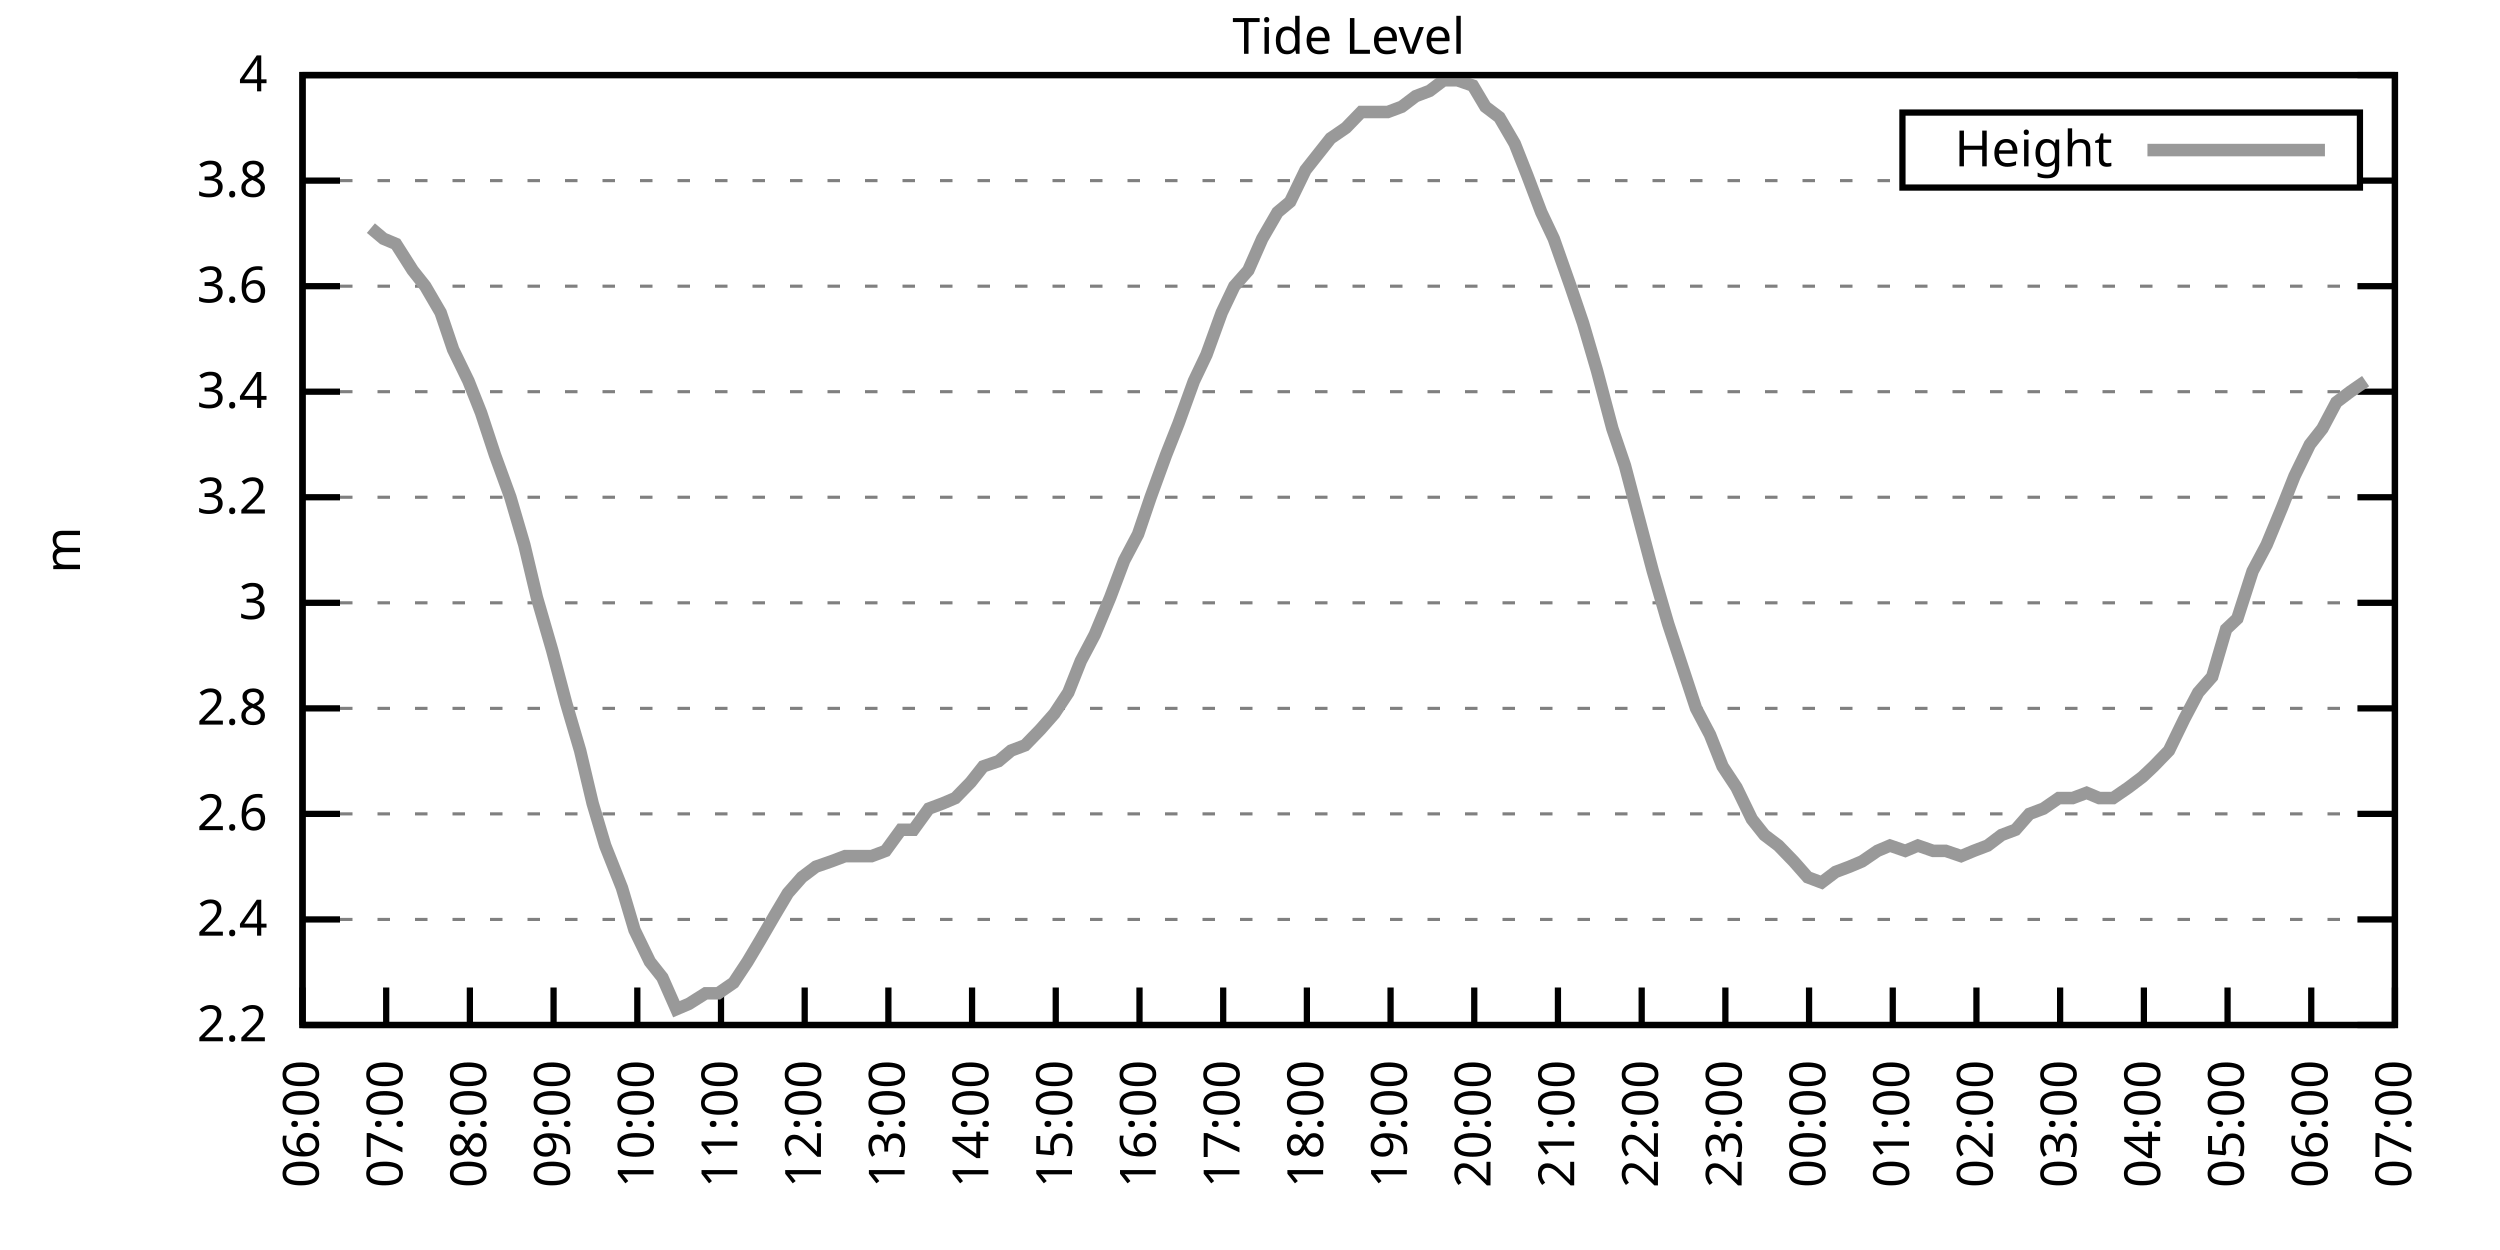
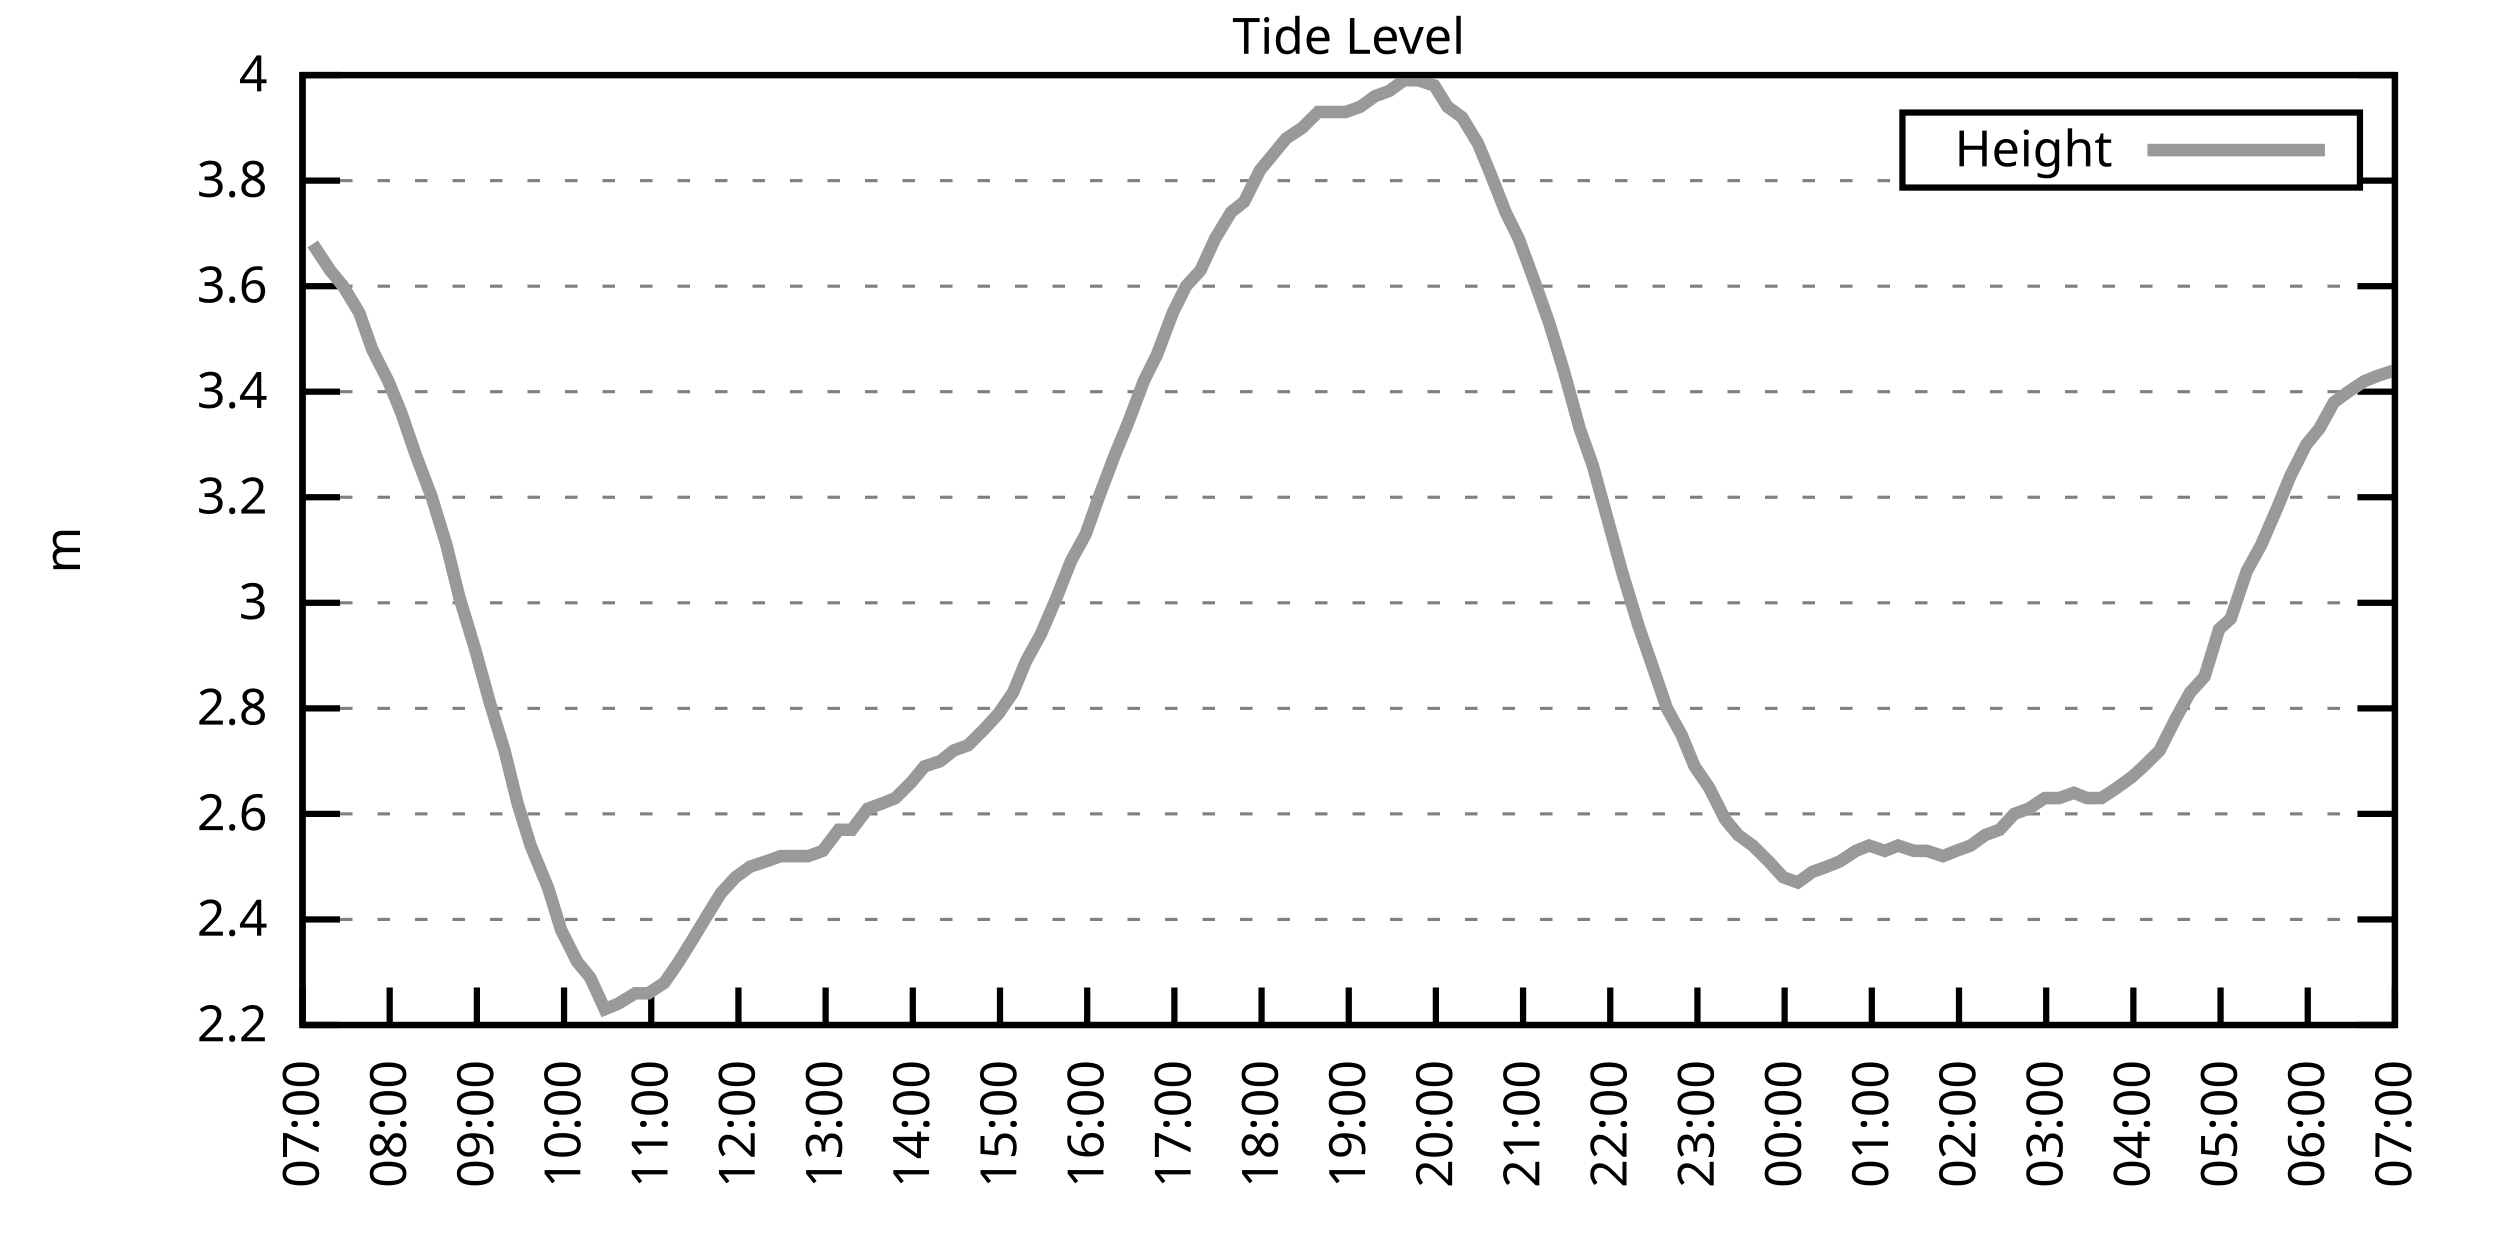
<svg xmlns="http://www.w3.org/2000/svg" xmlns:xlink="http://www.w3.org/1999/xlink" width="400" height="200" viewBox="0 0 400 200">
  <g id="gnuplot_canvas">
    <rect x="0" y="0" width="400" height="200" fill="none" />
    <defs>
      <circle id="gpDot" r="0.5" stroke-width="0.5" stroke="currentColor" />
      <path id="gpPt0" stroke-width="0.333" stroke="currentColor" d="M-1,0 h2 M0,-1 v2" />
      <path id="gpPt1" stroke-width="0.333" stroke="currentColor" d="M-1,-1 L1,1 M1,-1 L-1,1" />
      <path id="gpPt2" stroke-width="0.333" stroke="currentColor" d="M-1,0 L1,0 M0,-1 L0,1 M-1,-1 L1,1 M-1,1 L1,-1" />
      <rect id="gpPt3" stroke-width="0.333" stroke="currentColor" x="-1" y="-1" width="2" height="2" />
      <rect id="gpPt4" stroke-width="0.333" stroke="currentColor" fill="currentColor" x="-1" y="-1" width="2" height="2" />
      <circle id="gpPt5" stroke-width="0.333" stroke="currentColor" cx="0" cy="0" r="1" />
      <use xlink:href="#gpPt5" id="gpPt6" fill="currentColor" stroke="none" />
      <path id="gpPt7" stroke-width="0.333" stroke="currentColor" d="M0,-1.33 L-1.33,0.67 L1.33,0.67 z" />
      <use xlink:href="#gpPt7" id="gpPt8" fill="currentColor" stroke="none" />
      <use xlink:href="#gpPt7" id="gpPt9" stroke="currentColor" transform="rotate(180)" />
      <use xlink:href="#gpPt9" id="gpPt10" fill="currentColor" stroke="none" />
      <use xlink:href="#gpPt3" id="gpPt11" stroke="currentColor" transform="rotate(45)" />
      <use xlink:href="#gpPt11" id="gpPt12" fill="currentColor" stroke="none" />
      <path id="gpPt13" stroke-width="0.333" stroke="currentColor" d="M0,1.330 L1.265,0.411 L0.782,-1.067 L-0.782,-1.076 L-1.265,0.411 z" />
      <use xlink:href="#gpPt13" id="gpPt14" fill="currentColor" stroke="none" />
      <filter id="textbox" filterUnits="objectBoundingBox" x="0" y="0" height="1" width="1">
        <feFlood flood-color="white" flood-opacity="1" result="bgnd" />
        <feComposite in="SourceGraphic" in2="bgnd" operator="atop" />
      </filter>
      <filter id="greybox" filterUnits="objectBoundingBox" x="0" y="0" height="1" width="1">
        <feFlood flood-color="lightgrey" flood-opacity="1" result="grey" />
        <feComposite in="SourceGraphic" in2="grey" operator="atop" />
      </filter>
    </defs>
    <g fill="none" color="white" stroke="currentColor" stroke-width="1.00" stroke-linecap="butt" stroke-linejoin="miter">
</g>
    <g fill="none" color="black" stroke="currentColor" stroke-width="1.00" stroke-linecap="butt" stroke-linejoin="miter">
      <g stroke="none" shape-rendering="crispEdges">
        <polygon fill="rgb(255, 255, 255)" points="48.40,164.00 383.18,164.00 383.18,12.02 48.40,12.02 " />
      </g>
    </g>
    <g fill="none" color="black" stroke="currentColor" stroke-width="1.00" stroke-linecap="butt" stroke-linejoin="miter">
</g>
    <g fill="none" color="black" stroke="black" stroke-width="0.50" stroke-linecap="butt" stroke-linejoin="miter">
</g>
    <g fill="none" color="gray" stroke="currentColor" stroke-width="0.50" stroke-linecap="butt" stroke-linejoin="miter">
      <path stroke="gray" stroke-dasharray="2,4" class="gridline" d="M48.40,164.00 L383.19,164.00  " />
    </g>
    <g fill="none" color="gray" stroke="gray" stroke-width="1.00" stroke-linecap="butt" stroke-linejoin="miter">
</g>
    <g fill="none" color="black" stroke="currentColor" stroke-width="1.00" stroke-linecap="butt" stroke-linejoin="miter">
      <path stroke="black" d="M48.40,164.00 L54.40,164.00 M383.19,164.00 L377.19,164.00  " />
      <g transform="translate(42.80,166.60)" stroke="none" fill="black" font-family="Sans" font-size="8.00" text-anchor="end">
        <text>
          <tspan font-family="Sans"> 2.2</tspan>
        </text>
      </g>
    </g>
    <g fill="none" color="black" stroke="currentColor" stroke-width="1.00" stroke-linecap="butt" stroke-linejoin="miter">
</g>
    <g fill="none" color="black" stroke="black" stroke-width="0.50" stroke-linecap="butt" stroke-linejoin="miter">
</g>
    <g fill="none" color="gray" stroke="currentColor" stroke-width="0.50" stroke-linecap="butt" stroke-linejoin="miter">
      <path stroke="gray" stroke-dasharray="2,4" class="gridline" d="M48.40,147.11 L383.19,147.11  " />
    </g>
    <g fill="none" color="gray" stroke="gray" stroke-width="1.00" stroke-linecap="butt" stroke-linejoin="miter">
</g>
    <g fill="none" color="black" stroke="currentColor" stroke-width="1.00" stroke-linecap="butt" stroke-linejoin="miter">
      <path stroke="black" d="M48.40,147.11 L54.40,147.11 M383.19,147.11 L377.19,147.11  " />
      <g transform="translate(42.80,149.71)" stroke="none" fill="black" font-family="Sans" font-size="8.00" text-anchor="end">
        <text>
          <tspan font-family="Sans"> 2.4</tspan>
        </text>
      </g>
    </g>
    <g fill="none" color="black" stroke="currentColor" stroke-width="1.00" stroke-linecap="butt" stroke-linejoin="miter">
</g>
    <g fill="none" color="black" stroke="black" stroke-width="0.50" stroke-linecap="butt" stroke-linejoin="miter">
</g>
    <g fill="none" color="gray" stroke="currentColor" stroke-width="0.50" stroke-linecap="butt" stroke-linejoin="miter">
      <path stroke="gray" stroke-dasharray="2,4" class="gridline" d="M48.40,130.22 L383.19,130.22  " />
    </g>
    <g fill="none" color="gray" stroke="gray" stroke-width="1.00" stroke-linecap="butt" stroke-linejoin="miter">
</g>
    <g fill="none" color="black" stroke="currentColor" stroke-width="1.00" stroke-linecap="butt" stroke-linejoin="miter">
      <path stroke="black" d="M48.40,130.22 L54.40,130.22 M383.19,130.22 L377.19,130.22  " />
      <g transform="translate(42.80,132.82)" stroke="none" fill="black" font-family="Sans" font-size="8.00" text-anchor="end">
        <text>
          <tspan font-family="Sans"> 2.6</tspan>
        </text>
      </g>
    </g>
    <g fill="none" color="black" stroke="currentColor" stroke-width="1.00" stroke-linecap="butt" stroke-linejoin="miter">
</g>
    <g fill="none" color="black" stroke="black" stroke-width="0.50" stroke-linecap="butt" stroke-linejoin="miter">
</g>
    <g fill="none" color="gray" stroke="currentColor" stroke-width="0.50" stroke-linecap="butt" stroke-linejoin="miter">
      <path stroke="gray" stroke-dasharray="2,4" class="gridline" d="M48.40,113.34 L383.19,113.34  " />
    </g>
    <g fill="none" color="gray" stroke="gray" stroke-width="1.00" stroke-linecap="butt" stroke-linejoin="miter">
</g>
    <g fill="none" color="black" stroke="currentColor" stroke-width="1.00" stroke-linecap="butt" stroke-linejoin="miter">
      <path stroke="black" d="M48.40,113.34 L54.40,113.34 M383.19,113.34 L377.19,113.34  " />
      <g transform="translate(42.80,115.94)" stroke="none" fill="black" font-family="Sans" font-size="8.00" text-anchor="end">
        <text>
          <tspan font-family="Sans"> 2.8</tspan>
        </text>
      </g>
    </g>
    <g fill="none" color="black" stroke="currentColor" stroke-width="1.00" stroke-linecap="butt" stroke-linejoin="miter">
</g>
    <g fill="none" color="black" stroke="black" stroke-width="0.50" stroke-linecap="butt" stroke-linejoin="miter">
</g>
    <g fill="none" color="gray" stroke="currentColor" stroke-width="0.50" stroke-linecap="butt" stroke-linejoin="miter">
      <path stroke="gray" stroke-dasharray="2,4" class="gridline" d="M48.40,96.45 L383.19,96.45  " />
    </g>
    <g fill="none" color="gray" stroke="gray" stroke-width="1.00" stroke-linecap="butt" stroke-linejoin="miter">
</g>
    <g fill="none" color="black" stroke="currentColor" stroke-width="1.00" stroke-linecap="butt" stroke-linejoin="miter">
      <path stroke="black" d="M48.40,96.45 L54.40,96.45 M383.19,96.45 L377.19,96.45  " />
      <g transform="translate(42.80,99.05)" stroke="none" fill="black" font-family="Sans" font-size="8.00" text-anchor="end">
        <text>
          <tspan font-family="Sans"> 3</tspan>
        </text>
      </g>
    </g>
    <g fill="none" color="black" stroke="currentColor" stroke-width="1.00" stroke-linecap="butt" stroke-linejoin="miter">
</g>
    <g fill="none" color="black" stroke="black" stroke-width="0.50" stroke-linecap="butt" stroke-linejoin="miter">
</g>
    <g fill="none" color="gray" stroke="currentColor" stroke-width="0.50" stroke-linecap="butt" stroke-linejoin="miter">
      <path stroke="gray" stroke-dasharray="2,4" class="gridline" d="M48.40,79.56 L383.19,79.56  " />
    </g>
    <g fill="none" color="gray" stroke="gray" stroke-width="1.00" stroke-linecap="butt" stroke-linejoin="miter">
</g>
    <g fill="none" color="black" stroke="currentColor" stroke-width="1.00" stroke-linecap="butt" stroke-linejoin="miter">
      <path stroke="black" d="M48.40,79.56 L54.40,79.56 M383.19,79.56 L377.19,79.56  " />
      <g transform="translate(42.80,82.16)" stroke="none" fill="black" font-family="Sans" font-size="8.00" text-anchor="end">
        <text>
          <tspan font-family="Sans"> 3.2</tspan>
        </text>
      </g>
    </g>
    <g fill="none" color="black" stroke="currentColor" stroke-width="1.00" stroke-linecap="butt" stroke-linejoin="miter">
</g>
    <g fill="none" color="black" stroke="black" stroke-width="0.50" stroke-linecap="butt" stroke-linejoin="miter">
</g>
    <g fill="none" color="gray" stroke="currentColor" stroke-width="0.50" stroke-linecap="butt" stroke-linejoin="miter">
      <path stroke="gray" stroke-dasharray="2,4" class="gridline" d="M48.40,62.67 L383.19,62.67  " />
    </g>
    <g fill="none" color="gray" stroke="gray" stroke-width="1.00" stroke-linecap="butt" stroke-linejoin="miter">
</g>
    <g fill="none" color="black" stroke="currentColor" stroke-width="1.00" stroke-linecap="butt" stroke-linejoin="miter">
      <path stroke="black" d="M48.40,62.67 L54.40,62.67 M383.19,62.67 L377.19,62.67  " />
      <g transform="translate(42.80,65.27)" stroke="none" fill="black" font-family="Sans" font-size="8.00" text-anchor="end">
        <text>
          <tspan font-family="Sans"> 3.4</tspan>
        </text>
      </g>
    </g>
    <g fill="none" color="black" stroke="currentColor" stroke-width="1.00" stroke-linecap="butt" stroke-linejoin="miter">
</g>
    <g fill="none" color="black" stroke="black" stroke-width="0.50" stroke-linecap="butt" stroke-linejoin="miter">
</g>
    <g fill="none" color="gray" stroke="currentColor" stroke-width="0.50" stroke-linecap="butt" stroke-linejoin="miter">
      <path stroke="gray" stroke-dasharray="2,4" class="gridline" d="M48.40,45.79 L383.19,45.79  " />
    </g>
    <g fill="none" color="gray" stroke="gray" stroke-width="1.00" stroke-linecap="butt" stroke-linejoin="miter">
</g>
    <g fill="none" color="black" stroke="currentColor" stroke-width="1.00" stroke-linecap="butt" stroke-linejoin="miter">
      <path stroke="black" d="M48.40,45.79 L54.40,45.79 M383.19,45.79 L377.19,45.79  " />
      <g transform="translate(42.80,48.39)" stroke="none" fill="black" font-family="Sans" font-size="8.00" text-anchor="end">
        <text>
          <tspan font-family="Sans"> 3.6</tspan>
        </text>
      </g>
    </g>
    <g fill="none" color="black" stroke="currentColor" stroke-width="1.00" stroke-linecap="butt" stroke-linejoin="miter">
</g>
    <g fill="none" color="black" stroke="black" stroke-width="0.50" stroke-linecap="butt" stroke-linejoin="miter">
</g>
    <g fill="none" color="gray" stroke="currentColor" stroke-width="0.50" stroke-linecap="butt" stroke-linejoin="miter">
      <path stroke="gray" stroke-dasharray="2,4" class="gridline" d="M48.40,28.90 L304.39,28.90 M377.59,28.90 L383.19,28.90  " />
    </g>
    <g fill="none" color="gray" stroke="gray" stroke-width="1.00" stroke-linecap="butt" stroke-linejoin="miter">
</g>
    <g fill="none" color="black" stroke="currentColor" stroke-width="1.00" stroke-linecap="butt" stroke-linejoin="miter">
      <path stroke="black" d="M48.40,28.90 L54.40,28.90 M383.19,28.90 L377.19,28.90  " />
      <g transform="translate(42.80,31.50)" stroke="none" fill="black" font-family="Sans" font-size="8.00" text-anchor="end">
        <text>
          <tspan font-family="Sans"> 3.8</tspan>
        </text>
      </g>
    </g>
    <g fill="none" color="black" stroke="currentColor" stroke-width="1.00" stroke-linecap="butt" stroke-linejoin="miter">
</g>
    <g fill="none" color="black" stroke="black" stroke-width="0.50" stroke-linecap="butt" stroke-linejoin="miter">
</g>
    <g fill="none" color="gray" stroke="currentColor" stroke-width="0.50" stroke-linecap="butt" stroke-linejoin="miter">
      <path stroke="gray" stroke-dasharray="2,4" class="gridline" d="M48.40,12.01 L383.19,12.01  " />
    </g>
    <g fill="none" color="gray" stroke="gray" stroke-width="1.00" stroke-linecap="butt" stroke-linejoin="miter">
</g>
    <g fill="none" color="black" stroke="currentColor" stroke-width="1.00" stroke-linecap="butt" stroke-linejoin="miter">
      <path stroke="black" d="M48.40,12.01 L54.40,12.01 M383.19,12.01 L377.19,12.01  " />
      <g transform="translate(42.80,14.61)" stroke="none" fill="black" font-family="Sans" font-size="8.00" text-anchor="end">
        <text>
          <tspan font-family="Sans"> 4</tspan>
        </text>
      </g>
    </g>
    <g fill="none" color="black" stroke="currentColor" stroke-width="1.00" stroke-linecap="butt" stroke-linejoin="miter">
      <path stroke="black" d="M48.40,164.00 L48.40,158.00  " />
      <g transform="translate(51.00,169.60) rotate(270.00)" stroke="none" fill="black" font-family="Sans" font-size="8.00" text-anchor="end">
        <text>
-           <tspan font-family="Sans">06:00</tspan>
-         </text>
-       </g>
-     </g>
-     <g fill="none" color="black" stroke="currentColor" stroke-width="1.00" stroke-linecap="butt" stroke-linejoin="miter">
-       <path stroke="black" d="M61.79,164.00 L61.79,158.00  " />
-       <g transform="translate(64.39,169.60) rotate(270.00)" stroke="none" fill="black" font-family="Sans" font-size="8.00" text-anchor="end">
-         <text>
          <tspan font-family="Sans">07:00</tspan>
        </text>
      </g>
    </g>
    <g fill="none" color="black" stroke="currentColor" stroke-width="1.00" stroke-linecap="butt" stroke-linejoin="miter">
-       <path stroke="black" d="M75.18,164.00 L75.18,158.00  " />
-       <g transform="translate(77.78,169.60) rotate(270.00)" stroke="none" fill="black" font-family="Sans" font-size="8.00" text-anchor="end">
+       <path stroke="black" d="M62.35,164.00 L62.35,158.00  " />
+       <g transform="translate(64.95,169.60) rotate(270.00)" stroke="none" fill="black" font-family="Sans" font-size="8.00" text-anchor="end">
        <text>
          <tspan font-family="Sans">08:00</tspan>
        </text>
      </g>
    </g>
    <g fill="none" color="black" stroke="currentColor" stroke-width="1.00" stroke-linecap="butt" stroke-linejoin="miter">
-       <path stroke="black" d="M88.57,164.00 L88.57,158.00  " />
-       <g transform="translate(91.17,169.60) rotate(270.00)" stroke="none" fill="black" font-family="Sans" font-size="8.00" text-anchor="end">
+       <path stroke="black" d="M76.30,164.00 L76.30,158.00  " />
+       <g transform="translate(78.90,169.60) rotate(270.00)" stroke="none" fill="black" font-family="Sans" font-size="8.00" text-anchor="end">
        <text>
          <tspan font-family="Sans">09:00</tspan>
        </text>
      </g>
    </g>
    <g fill="none" color="black" stroke="currentColor" stroke-width="1.00" stroke-linecap="butt" stroke-linejoin="miter">
-       <path stroke="black" d="M101.97,164.00 L101.97,158.00  " />
-       <g transform="translate(104.57,169.60) rotate(270.00)" stroke="none" fill="black" font-family="Sans" font-size="8.00" text-anchor="end">
+       <path stroke="black" d="M90.25,164.00 L90.25,158.00  " />
+       <g transform="translate(92.85,169.60) rotate(270.00)" stroke="none" fill="black" font-family="Sans" font-size="8.00" text-anchor="end">
        <text>
          <tspan font-family="Sans">10:00</tspan>
        </text>
      </g>
    </g>
    <g fill="none" color="black" stroke="currentColor" stroke-width="1.00" stroke-linecap="butt" stroke-linejoin="miter">
-       <path stroke="black" d="M115.36,164.00 L115.36,158.00  " />
-       <g transform="translate(117.96,169.60) rotate(270.00)" stroke="none" fill="black" font-family="Sans" font-size="8.00" text-anchor="end">
+       <path stroke="black" d="M104.20,164.00 L104.20,158.00  " />
+       <g transform="translate(106.80,169.60) rotate(270.00)" stroke="none" fill="black" font-family="Sans" font-size="8.00" text-anchor="end">
        <text>
          <tspan font-family="Sans">11:00</tspan>
        </text>
      </g>
    </g>
    <g fill="none" color="black" stroke="currentColor" stroke-width="1.00" stroke-linecap="butt" stroke-linejoin="miter">
-       <path stroke="black" d="M128.75,164.00 L128.75,158.00  " />
-       <g transform="translate(131.35,169.60) rotate(270.00)" stroke="none" fill="black" font-family="Sans" font-size="8.00" text-anchor="end">
+       <path stroke="black" d="M118.15,164.00 L118.15,158.00  " />
+       <g transform="translate(120.75,169.60) rotate(270.00)" stroke="none" fill="black" font-family="Sans" font-size="8.00" text-anchor="end">
        <text>
          <tspan font-family="Sans">12:00</tspan>
        </text>
      </g>
    </g>
    <g fill="none" color="black" stroke="currentColor" stroke-width="1.00" stroke-linecap="butt" stroke-linejoin="miter">
-       <path stroke="black" d="M142.14,164.00 L142.14,158.00  " />
-       <g transform="translate(144.74,169.60) rotate(270.00)" stroke="none" fill="black" font-family="Sans" font-size="8.00" text-anchor="end">
+       <path stroke="black" d="M132.10,164.00 L132.10,158.00  " />
+       <g transform="translate(134.70,169.60) rotate(270.00)" stroke="none" fill="black" font-family="Sans" font-size="8.00" text-anchor="end">
        <text>
          <tspan font-family="Sans">13:00</tspan>
        </text>
      </g>
    </g>
    <g fill="none" color="black" stroke="currentColor" stroke-width="1.00" stroke-linecap="butt" stroke-linejoin="miter">
-       <path stroke="black" d="M155.53,164.00 L155.53,158.00  " />
-       <g transform="translate(158.13,169.60) rotate(270.00)" stroke="none" fill="black" font-family="Sans" font-size="8.00" text-anchor="end">
+       <path stroke="black" d="M146.05,164.00 L146.05,158.00  " />
+       <g transform="translate(148.65,169.60) rotate(270.00)" stroke="none" fill="black" font-family="Sans" font-size="8.00" text-anchor="end">
        <text>
          <tspan font-family="Sans">14:00</tspan>
        </text>
      </g>
    </g>
    <g fill="none" color="black" stroke="currentColor" stroke-width="1.00" stroke-linecap="butt" stroke-linejoin="miter">
-       <path stroke="black" d="M168.92,164.00 L168.92,158.00  " />
-       <g transform="translate(171.52,169.60) rotate(270.00)" stroke="none" fill="black" font-family="Sans" font-size="8.00" text-anchor="end">
+       <path stroke="black" d="M160.00,164.00 L160.00,158.00  " />
+       <g transform="translate(162.60,169.60) rotate(270.00)" stroke="none" fill="black" font-family="Sans" font-size="8.00" text-anchor="end">
        <text>
          <tspan font-family="Sans">15:00</tspan>
        </text>
      </g>
    </g>
    <g fill="none" color="black" stroke="currentColor" stroke-width="1.00" stroke-linecap="butt" stroke-linejoin="miter">
-       <path stroke="black" d="M182.32,164.00 L182.32,158.00  " />
-       <g transform="translate(184.92,169.60) rotate(270.00)" stroke="none" fill="black" font-family="Sans" font-size="8.00" text-anchor="end">
+       <path stroke="black" d="M173.95,164.00 L173.95,158.00  " />
+       <g transform="translate(176.55,169.60) rotate(270.00)" stroke="none" fill="black" font-family="Sans" font-size="8.00" text-anchor="end">
        <text>
          <tspan font-family="Sans">16:00</tspan>
        </text>
      </g>
    </g>
    <g fill="none" color="black" stroke="currentColor" stroke-width="1.00" stroke-linecap="butt" stroke-linejoin="miter">
-       <path stroke="black" d="M195.71,164.00 L195.71,158.00  " />
-       <g transform="translate(198.31,169.60) rotate(270.00)" stroke="none" fill="black" font-family="Sans" font-size="8.00" text-anchor="end">
+       <path stroke="black" d="M187.90,164.00 L187.90,158.00  " />
+       <g transform="translate(190.50,169.60) rotate(270.00)" stroke="none" fill="black" font-family="Sans" font-size="8.00" text-anchor="end">
        <text>
          <tspan font-family="Sans">17:00</tspan>
        </text>
      </g>
    </g>
    <g fill="none" color="black" stroke="currentColor" stroke-width="1.00" stroke-linecap="butt" stroke-linejoin="miter">
-       <path stroke="black" d="M209.10,164.00 L209.10,158.00  " />
-       <g transform="translate(211.70,169.60) rotate(270.00)" stroke="none" fill="black" font-family="Sans" font-size="8.00" text-anchor="end">
+       <path stroke="black" d="M201.85,164.00 L201.85,158.00  " />
+       <g transform="translate(204.45,169.60) rotate(270.00)" stroke="none" fill="black" font-family="Sans" font-size="8.00" text-anchor="end">
        <text>
          <tspan font-family="Sans">18:00</tspan>
        </text>
      </g>
    </g>
    <g fill="none" color="black" stroke="currentColor" stroke-width="1.00" stroke-linecap="butt" stroke-linejoin="miter">
-       <path stroke="black" d="M222.49,164.00 L222.49,158.00  " />
-       <g transform="translate(225.09,169.60) rotate(270.00)" stroke="none" fill="black" font-family="Sans" font-size="8.00" text-anchor="end">
+       <path stroke="black" d="M215.80,164.00 L215.80,158.00  " />
+       <g transform="translate(218.40,169.60) rotate(270.00)" stroke="none" fill="black" font-family="Sans" font-size="8.00" text-anchor="end">
        <text>
          <tspan font-family="Sans">19:00</tspan>
        </text>
      </g>
    </g>
    <g fill="none" color="black" stroke="currentColor" stroke-width="1.00" stroke-linecap="butt" stroke-linejoin="miter">
-       <path stroke="black" d="M235.88,164.00 L235.88,158.00  " />
-       <g transform="translate(238.48,169.60) rotate(270.00)" stroke="none" fill="black" font-family="Sans" font-size="8.00" text-anchor="end">
+       <path stroke="black" d="M229.74,164.00 L229.74,158.00  " />
+       <g transform="translate(232.34,169.60) rotate(270.00)" stroke="none" fill="black" font-family="Sans" font-size="8.00" text-anchor="end">
        <text>
          <tspan font-family="Sans">20:00</tspan>
        </text>
      </g>
    </g>
    <g fill="none" color="black" stroke="currentColor" stroke-width="1.00" stroke-linecap="butt" stroke-linejoin="miter">
-       <path stroke="black" d="M249.27,164.00 L249.27,158.00  " />
-       <g transform="translate(251.87,169.60) rotate(270.00)" stroke="none" fill="black" font-family="Sans" font-size="8.00" text-anchor="end">
+       <path stroke="black" d="M243.69,164.00 L243.69,158.00  " />
+       <g transform="translate(246.29,169.60) rotate(270.00)" stroke="none" fill="black" font-family="Sans" font-size="8.00" text-anchor="end">
        <text>
          <tspan font-family="Sans">21:00</tspan>
        </text>
      </g>
    </g>
    <g fill="none" color="black" stroke="currentColor" stroke-width="1.00" stroke-linecap="butt" stroke-linejoin="miter">
-       <path stroke="black" d="M262.67,164.00 L262.67,158.00  " />
-       <g transform="translate(265.27,169.60) rotate(270.00)" stroke="none" fill="black" font-family="Sans" font-size="8.00" text-anchor="end">
+       <path stroke="black" d="M257.64,164.00 L257.64,158.00  " />
+       <g transform="translate(260.24,169.60) rotate(270.00)" stroke="none" fill="black" font-family="Sans" font-size="8.00" text-anchor="end">
        <text>
          <tspan font-family="Sans">22:00</tspan>
        </text>
      </g>
    </g>
    <g fill="none" color="black" stroke="currentColor" stroke-width="1.00" stroke-linecap="butt" stroke-linejoin="miter">
-       <path stroke="black" d="M276.06,164.00 L276.06,158.00  " />
-       <g transform="translate(278.66,169.60) rotate(270.00)" stroke="none" fill="black" font-family="Sans" font-size="8.00" text-anchor="end">
+       <path stroke="black" d="M271.59,164.00 L271.59,158.00  " />
+       <g transform="translate(274.19,169.60) rotate(270.00)" stroke="none" fill="black" font-family="Sans" font-size="8.00" text-anchor="end">
        <text>
          <tspan font-family="Sans">23:00</tspan>
        </text>
      </g>
    </g>
    <g fill="none" color="black" stroke="currentColor" stroke-width="1.00" stroke-linecap="butt" stroke-linejoin="miter">
-       <path stroke="black" d="M289.45,164.00 L289.45,158.00  " />
-       <g transform="translate(292.05,169.60) rotate(270.00)" stroke="none" fill="black" font-family="Sans" font-size="8.00" text-anchor="end">
+       <path stroke="black" d="M285.54,164.00 L285.54,158.00  " />
+       <g transform="translate(288.14,169.60) rotate(270.00)" stroke="none" fill="black" font-family="Sans" font-size="8.00" text-anchor="end">
        <text>
          <tspan font-family="Sans">00:00</tspan>
        </text>
      </g>
    </g>
    <g fill="none" color="black" stroke="currentColor" stroke-width="1.00" stroke-linecap="butt" stroke-linejoin="miter">
-       <path stroke="black" d="M302.84,164.00 L302.84,158.00  " />
-       <g transform="translate(305.44,169.60) rotate(270.00)" stroke="none" fill="black" font-family="Sans" font-size="8.00" text-anchor="end">
+       <path stroke="black" d="M299.49,164.00 L299.49,158.00  " />
+       <g transform="translate(302.09,169.60) rotate(270.00)" stroke="none" fill="black" font-family="Sans" font-size="8.00" text-anchor="end">
        <text>
          <tspan font-family="Sans">01:00</tspan>
        </text>
      </g>
    </g>
    <g fill="none" color="black" stroke="currentColor" stroke-width="1.00" stroke-linecap="butt" stroke-linejoin="miter">
-       <path stroke="black" d="M316.23,164.00 L316.23,158.00  " />
-       <g transform="translate(318.83,169.60) rotate(270.00)" stroke="none" fill="black" font-family="Sans" font-size="8.00" text-anchor="end">
+       <path stroke="black" d="M313.44,164.00 L313.44,158.00  " />
+       <g transform="translate(316.04,169.60) rotate(270.00)" stroke="none" fill="black" font-family="Sans" font-size="8.00" text-anchor="end">
        <text>
          <tspan font-family="Sans">02:00</tspan>
        </text>
      </g>
    </g>
    <g fill="none" color="black" stroke="currentColor" stroke-width="1.00" stroke-linecap="butt" stroke-linejoin="miter">
-       <path stroke="black" d="M329.62,164.00 L329.62,158.00  " />
-       <g transform="translate(332.22,169.60) rotate(270.00)" stroke="none" fill="black" font-family="Sans" font-size="8.00" text-anchor="end">
+       <path stroke="black" d="M327.39,164.00 L327.39,158.00  " />
+       <g transform="translate(329.99,169.60) rotate(270.00)" stroke="none" fill="black" font-family="Sans" font-size="8.00" text-anchor="end">
        <text>
          <tspan font-family="Sans">03:00</tspan>
        </text>
      </g>
    </g>
    <g fill="none" color="black" stroke="currentColor" stroke-width="1.00" stroke-linecap="butt" stroke-linejoin="miter">
-       <path stroke="black" d="M343.02,164.00 L343.02,158.00  " />
-       <g transform="translate(345.62,169.60) rotate(270.00)" stroke="none" fill="black" font-family="Sans" font-size="8.00" text-anchor="end">
+       <path stroke="black" d="M341.34,164.00 L341.34,158.00  " />
+       <g transform="translate(343.94,169.60) rotate(270.00)" stroke="none" fill="black" font-family="Sans" font-size="8.00" text-anchor="end">
        <text>
          <tspan font-family="Sans">04:00</tspan>
        </text>
      </g>
    </g>
    <g fill="none" color="black" stroke="currentColor" stroke-width="1.00" stroke-linecap="butt" stroke-linejoin="miter">
-       <path stroke="black" d="M356.41,164.00 L356.41,158.00  " />
-       <g transform="translate(359.01,169.60) rotate(270.00)" stroke="none" fill="black" font-family="Sans" font-size="8.00" text-anchor="end">
+       <path stroke="black" d="M355.29,164.00 L355.29,158.00  " />
+       <g transform="translate(357.89,169.60) rotate(270.00)" stroke="none" fill="black" font-family="Sans" font-size="8.00" text-anchor="end">
        <text>
          <tspan font-family="Sans">05:00</tspan>
        </text>
      </g>
    </g>
    <g fill="none" color="black" stroke="currentColor" stroke-width="1.00" stroke-linecap="butt" stroke-linejoin="miter">
-       <path stroke="black" d="M369.80,164.00 L369.80,158.00  " />
-       <g transform="translate(372.40,169.60) rotate(270.00)" stroke="none" fill="black" font-family="Sans" font-size="8.00" text-anchor="end">
+       <path stroke="black" d="M369.24,164.00 L369.24,158.00  " />
+       <g transform="translate(371.84,169.60) rotate(270.00)" stroke="none" fill="black" font-family="Sans" font-size="8.00" text-anchor="end">
        <text>
          <tspan font-family="Sans">06:00</tspan>
        </text>
      </g>
    </g>
    <g fill="none" color="black" stroke="currentColor" stroke-width="1.00" stroke-linecap="butt" stroke-linejoin="miter">
      <path stroke="black" d="M383.19,164.00 L383.19,158.00  " />
      <g transform="translate(385.79,169.60) rotate(270.00)" stroke="none" fill="black" font-family="Sans" font-size="8.00" text-anchor="end">
        <text>
          <tspan font-family="Sans">07:00</tspan>
        </text>
      </g>
    </g>
    <g fill="none" color="black" stroke="currentColor" stroke-width="1.00" stroke-linecap="butt" stroke-linejoin="miter">
</g>
    <g fill="none" color="black" stroke="currentColor" stroke-width="1.00" stroke-linecap="butt" stroke-linejoin="miter">
      <path stroke="black" d="M48.40,12.01 L48.40,164.00 L383.19,164.00 L383.19,12.01 L48.40,12.01 Z  " />
    </g>
    <g fill="none" color="black" stroke="currentColor" stroke-width="1.00" stroke-linecap="butt" stroke-linejoin="miter">
</g>
    <g fill="none" color="black" stroke="currentColor" stroke-width="1.00" stroke-linecap="butt" stroke-linejoin="miter">
      <path stroke="black" d="M304.39,30.01 L304.39,18.01 L377.59,18.01 L377.59,30.01 L304.39,30.01 Z  " />
    </g>
    <g id="Tide_level_plot_1">
      <g fill="none" color="white" stroke="black" stroke-width="2.00" stroke-linecap="butt" stroke-linejoin="miter">
</g>
      <g fill="none" color="black" stroke="currentColor" stroke-width="2.00" stroke-linecap="butt" stroke-linejoin="miter">
        <g transform="translate(337.99,26.61)" stroke="none" fill="black" font-family="Sans" font-size="8.00" text-anchor="end">
          <text>
            <tspan font-family="Sans">Height</tspan>
          </text>
        </g>
      </g>
      <g fill="none" color="black" stroke="currentColor" stroke-width="2.00" stroke-linecap="butt" stroke-linejoin="miter">
-         <path stroke="rgb(153, 153, 153)" d="M343.59,24.01 L371.99,24.01 M59.34,36.50 L61.35,38.19 L63.35,39.03 L66.03,43.25 L68.04,45.79 L70.50,50.01   L72.50,55.92 L74.96,60.98 L76.97,66.05 L79.20,72.81 L81.66,79.56 L83.89,87.16 L85.90,95.60 L88.35,104.05   L90.58,112.49 L92.82,120.09 L94.82,128.54 L96.83,135.29 L99.51,142.05 L101.52,148.80 L103.98,153.87 L105.98,156.40   L108.22,161.47 L110.22,160.62 L112.90,158.93 L114.91,158.93 L117.37,157.24 L119.60,153.87 L121.61,150.49 L124.06,146.27   L126.07,142.89 L128.30,140.36 L130.54,138.67 L132.99,137.82 L135.22,136.98 L137.23,136.98 L139.46,136.98 L141.69,136.14   L144.15,132.76 L146.16,132.76 L148.61,129.38 L150.85,128.54 L152.85,127.69 L155.31,125.16 L157.32,122.62 L159.77,121.78   L161.78,120.09 L164.01,119.25 L166.47,116.71 L168.70,114.18 L170.93,110.80 L172.94,105.74 L175.17,101.52 L177.63,95.60   L179.86,89.69 L182.09,85.47 L184.10,79.56 L186.56,72.81 L188.57,67.74 L191.02,60.98 L193.03,56.76 L195.48,50.01   L197.49,45.79 L199.73,43.25 L201.96,38.19 L204.41,33.96 L206.42,32.28 L208.88,27.21 L210.88,24.68 L212.89,22.14   L215.35,20.45 L217.80,17.92 L220.04,17.92 L222.04,17.92 L224.28,17.08 L226.51,15.39 L228.74,14.54 L230.97,12.85   L233.20,12.85 L235.66,13.70 L237.67,17.08 L239.90,18.77 L242.36,22.99 L244.36,28.05 L246.60,33.96 L248.60,38.19   L251.28,45.79 L253.29,51.70 L255.52,59.30 L257.98,68.58 L259.99,74.49 L262.44,83.78 L264.45,91.38 L266.91,99.83   L269.14,106.58 L271.37,113.34 L273.60,117.56 L275.61,122.62 L277.84,126.00 L280.30,131.07 L282.31,133.60 L284.54,135.29   L286.99,137.82 L289.23,140.36 L291.46,141.20 L293.69,139.51 L295.92,138.67 L297.93,137.82 L300.39,136.14 L302.39,135.29   L304.85,136.14 L306.86,135.29 L309.31,136.14 L311.32,136.14 L313.78,136.98 L315.79,136.14 L318.02,135.29 L320.25,133.60   L322.48,132.76 L324.71,130.22 L326.95,129.38 L329.40,127.69 L331.63,127.69 L333.86,126.85 L335.87,127.69 L338.10,127.69   L340.56,126.00 L342.79,124.31 L344.58,122.62 L347.03,120.09 L349.49,115.03 L351.72,110.80 L353.95,108.27 L356.18,100.67   L357.97,98.98 L360.42,91.38 L362.66,87.16 L365.11,81.25 L367.12,76.18 L369.58,71.12 L371.58,68.58 L373.82,64.36   L376.05,62.67 L378.50,60.98  " />
+         <path stroke="rgb(153, 153, 153)" d="M343.59,24.01 L371.99,24.01 M50.03,39.03 L52.82,43.25 L54.91,45.79 L57.47,50.01 L59.56,55.92 L62.12,60.98   L64.21,66.05 L66.53,72.81 L69.09,79.56 L71.42,87.16 L73.51,95.60 L76.07,104.05 L78.39,112.49 L80.72,120.09   L82.81,128.54 L84.90,135.29 L87.69,142.05 L89.78,148.80 L92.34,153.87 L94.43,156.40 L96.76,161.47 L98.85,160.62   L101.64,158.93 L103.73,158.93 L106.29,157.24 L108.62,153.87 L110.71,150.49 L113.27,146.27 L115.36,142.89 L117.68,140.36   L120.01,138.67 L122.57,137.82 L124.89,136.98 L126.98,136.98 L129.31,136.98 L131.63,136.14 L134.19,132.76 L136.28,132.76   L138.84,129.38 L141.16,128.54 L143.26,127.69 L145.81,125.16 L147.91,122.62 L150.46,121.78 L152.56,120.09 L154.88,119.25   L157.44,116.71 L159.76,114.18 L162.09,110.80 L164.18,105.74 L166.51,101.52 L169.06,95.60 L171.39,89.69 L173.71,85.47   L175.81,79.56 L178.36,72.81 L180.46,67.74 L183.01,60.98 L185.11,56.76 L187.66,50.01 L189.76,45.79 L192.08,43.25   L194.41,38.19 L196.96,33.96 L199.06,32.28 L201.61,27.21 L203.71,24.68 L205.80,22.14 L208.36,20.45 L210.91,17.92   L213.24,17.92 L215.33,17.92 L217.65,17.08 L219.98,15.39 L222.30,14.54 L224.63,12.85 L226.95,12.85 L229.51,13.70   L231.60,17.08 L233.93,18.77 L236.49,22.99 L238.58,28.05 L240.90,33.96 L243.00,38.19 L245.79,45.79 L247.88,51.70   L250.20,59.30 L252.76,68.58 L254.85,74.49 L257.41,83.78 L259.50,91.38 L262.06,99.83 L264.39,106.58 L266.71,113.34   L269.04,117.56 L271.13,122.62 L273.45,126.00 L276.01,131.07 L278.10,133.60 L280.43,135.29 L282.99,137.82 L285.31,140.36   L287.64,141.20 L289.96,139.51 L292.29,138.67 L294.38,137.82 L296.94,136.14 L299.03,135.29 L301.58,136.14 L303.68,135.29   L306.23,136.14 L308.33,136.14 L310.88,136.98 L312.98,136.14 L315.30,135.29 L317.63,133.60 L319.95,132.76 L322.28,130.22   L324.60,129.38 L327.16,127.69 L329.48,127.69 L331.81,126.85 L333.90,127.69 L336.23,127.69 L338.78,126.00 L341.11,124.31   L342.97,122.62 L345.53,120.09 L348.08,115.03 L350.41,110.80 L352.73,108.27 L355.06,100.67 L356.92,98.98 L359.48,91.38   L361.80,87.16 L364.36,81.25 L366.45,76.18 L369.01,71.12 L371.10,68.58 L373.43,64.36 L375.75,62.67 L378.31,60.98   L380.40,60.14 L382.96,59.30  " />
      </g>
    </g>
    <g fill="none" color="black" stroke="currentColor" stroke-width="2.00" stroke-linecap="butt" stroke-linejoin="miter">
</g>
    <g fill="none" color="black" stroke="black" stroke-width="1.00" stroke-linecap="butt" stroke-linejoin="miter">
</g>
    <g fill="none" color="black" stroke="currentColor" stroke-width="1.00" stroke-linecap="butt" stroke-linejoin="miter">
      <path stroke="black" d="M48.40,12.01 L48.40,164.00 L383.19,164.00 L383.19,12.01 L48.40,12.01 Z  " />
      <g transform="translate(12.80,88.01) rotate(270.00)" stroke="none" fill="black" font-family="Sans" font-size="8.00" text-anchor="middle">
        <text>
          <tspan font-family="Sans">m</tspan>
        </text>
      </g>
    </g>
    <g fill="none" color="black" stroke="currentColor" stroke-width="1.00" stroke-linecap="butt" stroke-linejoin="miter">
</g>
    <g fill="none" color="black" stroke="currentColor" stroke-width="1.00" stroke-linecap="butt" stroke-linejoin="miter">
      <g transform="translate(215.79,8.61)" stroke="none" fill="black" font-family="Sans" font-size="8.00" text-anchor="middle">
        <text>
          <tspan font-family="Sans">Tide Level</tspan>
        </text>
      </g>
    </g>
    <g fill="none" color="black" stroke="currentColor" stroke-width="1.00" stroke-linecap="butt" stroke-linejoin="miter">
</g>
  </g>
</svg>
